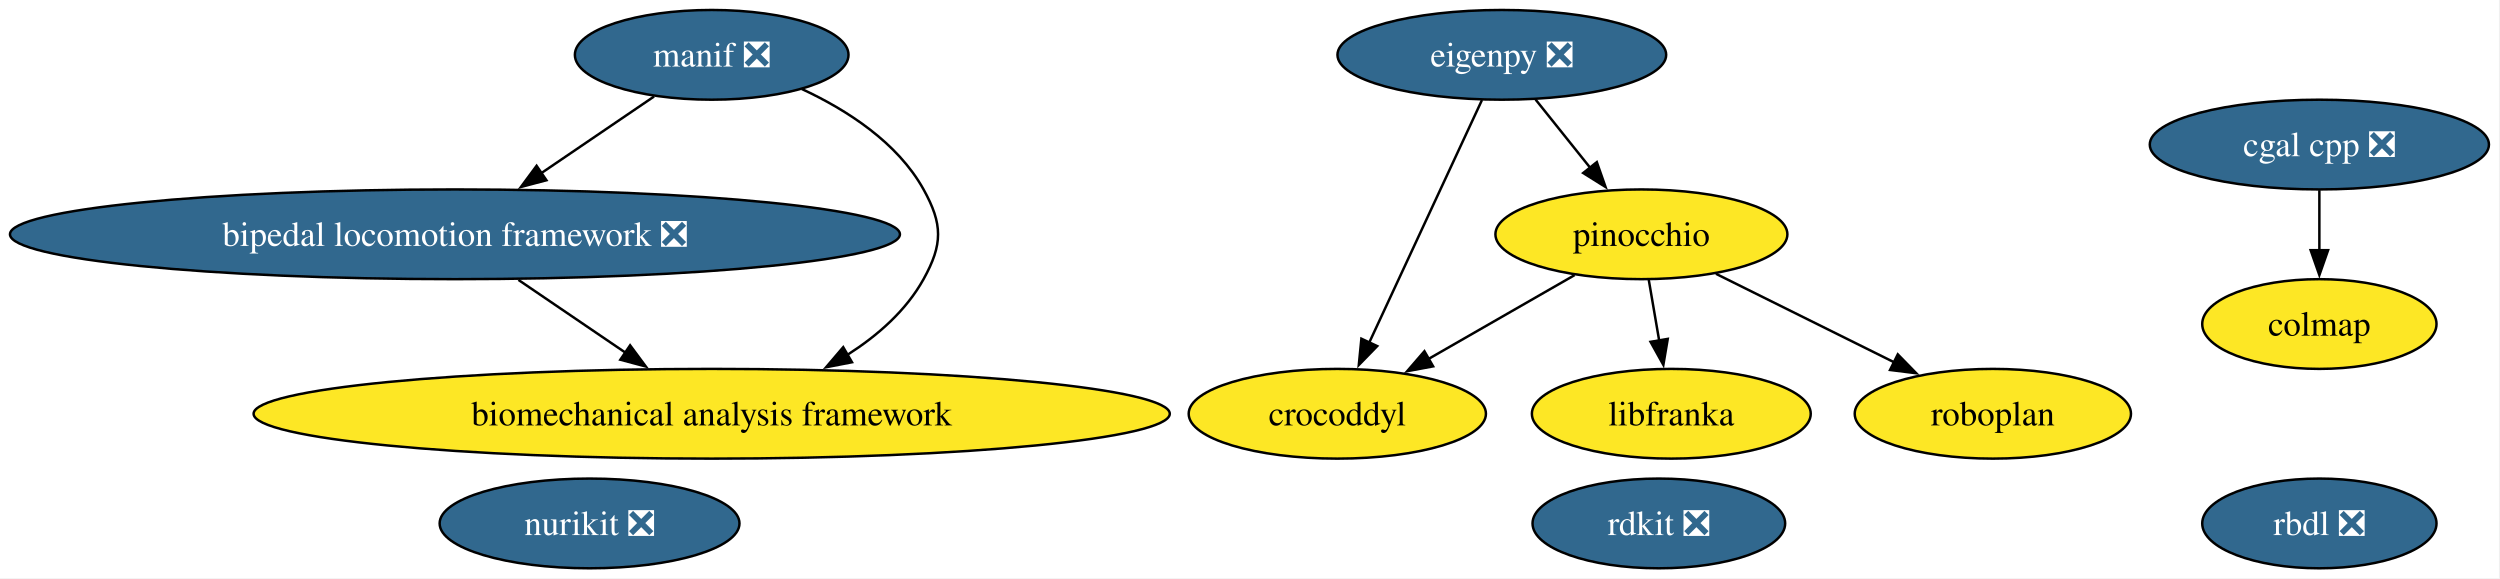
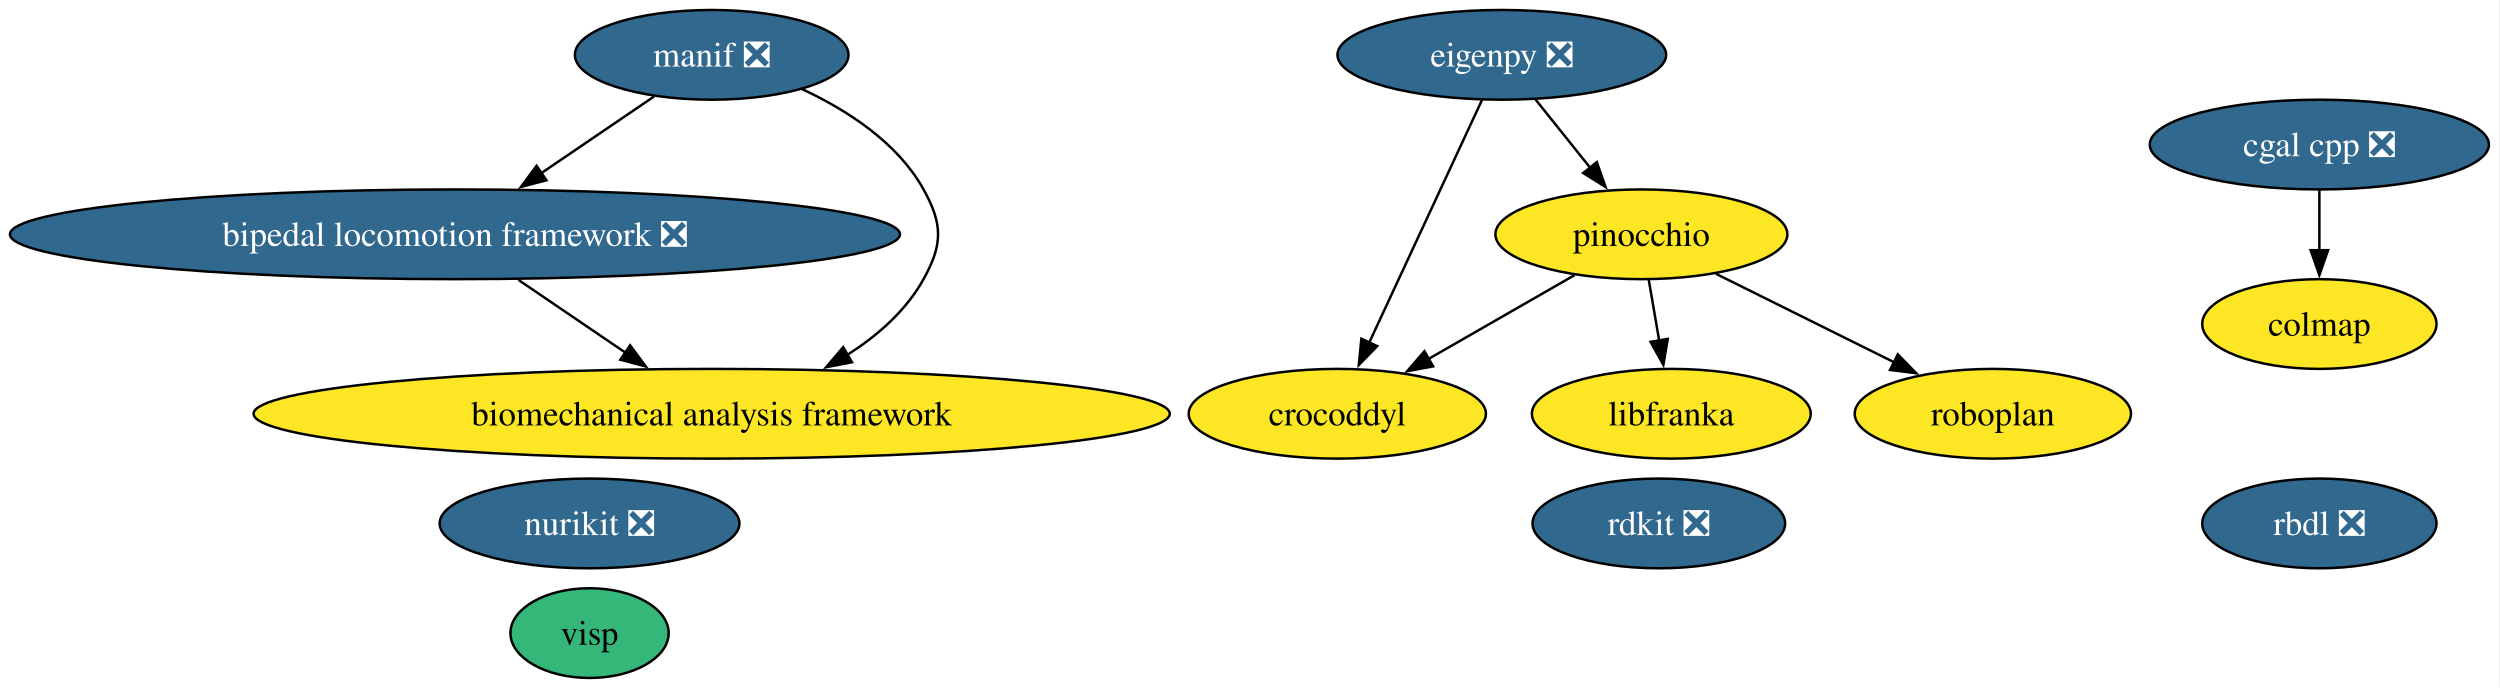
- <svg xmlns="http://www.w3.org/2000/svg" xmlns:xlink="http://www.w3.org/1999/xlink" width="1003pt" height="232pt" viewBox="0.00 0.00 1003.00 232.00">
-   <g id="graph0" class="graph" transform="scale(1 1) rotate(0) translate(4 228)">
-     <polygon fill="white" stroke="none" points="-4,4 -4,-228 998.57,-228 998.57,4 -4,4" />
+ <svg xmlns="http://www.w3.org/2000/svg" xmlns:xlink="http://www.w3.org/1999/xlink" width="1003pt" height="276pt" viewBox="0.00 0.00 1003.00 276.00">
+   <g id="graph0" class="graph" transform="scale(1 1) rotate(0) translate(4 272)">
+     <polygon fill="white" stroke="none" points="-4,4 -4,-272 998.57,-272 998.57,4 -4,4" />
    <g id="node1" class="node">
      <g id="a_node1">
        <a xlink:href="https://github.com/conda-forge/rdkit-feedstock/pull/216" xlink:title="rdkit ❎">
-           <ellipse fill="#31688e" stroke="black" cx="661.53" cy="-18" rx="50.68" ry="18" />
-           <text xml:space="preserve" text-anchor="middle" x="661.53" y="-13.32" font-family="Times,serif" font-size="14.00" fill="white">rdkit ❎</text>
+           <ellipse fill="#31688e" stroke="black" cx="661.53" cy="-62" rx="50.68" ry="18" />
+           <text xml:space="preserve" text-anchor="middle" x="661.53" y="-57.33" font-family="Times,serif" font-size="14.00" fill="white">rdkit ❎</text>
        </a>
      </g>
    </g>
    <g id="node2" class="node">
      <g id="a_node2">
        <a xlink:href="https://github.com/conda-forge/cgal-cpp-feedstock/pull/48" xlink:title="cgal cpp ❎">
-           <ellipse fill="#31688e" stroke="black" cx="926.53" cy="-170" rx="68.04" ry="18" />
-           <text xml:space="preserve" text-anchor="middle" x="926.53" y="-165.33" font-family="Times,serif" font-size="14.00" fill="white">cgal cpp ❎</text>
+           <ellipse fill="#31688e" stroke="black" cx="926.53" cy="-214" rx="68.04" ry="18" />
+           <text xml:space="preserve" text-anchor="middle" x="926.53" y="-209.32" font-family="Times,serif" font-size="14.00" fill="white">cgal cpp ❎</text>
        </a>
      </g>
    </g>
    <g id="node8" class="node">
      <g id="a_node8">
        <a xlink:href="https://github.com/conda-forge/colmap-feedstock" xlink:title="colmap">
-           <ellipse fill="#fde725" stroke="black" cx="926.53" cy="-98" rx="47" ry="18" />
-           <text xml:space="preserve" text-anchor="middle" x="926.53" y="-93.33" font-family="Times,serif" font-size="14.00">colmap</text>
+           <ellipse fill="#fde725" stroke="black" cx="926.53" cy="-142" rx="47" ry="18" />
+           <text xml:space="preserve" text-anchor="middle" x="926.53" y="-137.32" font-family="Times,serif" font-size="14.00">colmap</text>
        </a>
      </g>
    </g>
    <g id="edge1" class="edge">
-       <path fill="none" stroke="black" d="M926.53,-151.7C926.53,-144.41 926.53,-135.73 926.53,-127.54" />
-       <polygon fill="black" stroke="black" points="930.03,-127.62 926.53,-117.62 923.03,-127.62 930.03,-127.62" />
+       <path fill="none" stroke="black" d="M926.53,-195.7C926.53,-188.41 926.53,-179.73 926.53,-171.54" />
+       <polygon fill="black" stroke="black" points="930.03,-171.62 926.53,-161.62 923.03,-171.62 930.03,-171.62" />
    </g>
    <g id="node3" class="node">
      <g id="a_node3">
        <a xlink:href="https://github.com/conda-forge/rbdl-feedstock/pull/42" xlink:title="rbdl ❎">
-           <ellipse fill="#31688e" stroke="black" cx="926.53" cy="-18" rx="47" ry="18" />
-           <text xml:space="preserve" text-anchor="middle" x="926.53" y="-13.32" font-family="Times,serif" font-size="14.00" fill="white">rbdl ❎</text>
+           <ellipse fill="#31688e" stroke="black" cx="926.53" cy="-62" rx="47" ry="18" />
+           <text xml:space="preserve" text-anchor="middle" x="926.53" y="-57.33" font-family="Times,serif" font-size="14.00" fill="white">rbdl ❎</text>
        </a>
      </g>
    </g>
    <g id="node4" class="node">
      <g id="a_node4">
        <a xlink:href="https://github.com/conda-forge/eigenpy-feedstock/pull/183" xlink:title="eigenpy ❎">
-           <ellipse fill="#31688e" stroke="black" cx="598.53" cy="-206" rx="65.94" ry="18" />
-           <text xml:space="preserve" text-anchor="middle" x="598.53" y="-201.32" font-family="Times,serif" font-size="14.00" fill="white">eigenpy ❎</text>
+           <ellipse fill="#31688e" stroke="black" cx="598.53" cy="-250" rx="65.94" ry="18" />
+           <text xml:space="preserve" text-anchor="middle" x="598.53" y="-245.32" font-family="Times,serif" font-size="14.00" fill="white">eigenpy ❎</text>
        </a>
      </g>
    </g>
    <g id="node5" class="node">
      <g id="a_node5">
        <a xlink:href="https://github.com/conda-forge/pinocchio-feedstock" xlink:title="pinocchio">
-           <ellipse fill="#fde725" stroke="black" cx="654.53" cy="-134" rx="58.57" ry="18" />
-           <text xml:space="preserve" text-anchor="middle" x="654.53" y="-129.32" font-family="Times,serif" font-size="14.00">pinocchio</text>
+           <ellipse fill="#fde725" stroke="black" cx="654.53" cy="-178" rx="58.57" ry="18" />
+           <text xml:space="preserve" text-anchor="middle" x="654.53" y="-173.32" font-family="Times,serif" font-size="14.00">pinocchio</text>
        </a>
      </g>
    </g>
    <g id="edge3" class="edge">
-       <path fill="none" stroke="black" d="M612.08,-188.05C618.69,-179.8 626.77,-169.7 634.1,-160.54" />
-       <polygon fill="black" stroke="black" points="636.64,-162.97 640.15,-152.97 631.17,-158.59 636.64,-162.97" />
+       <path fill="none" stroke="black" d="M612.08,-232.05C618.69,-223.8 626.77,-213.7 634.1,-204.54" />
+       <polygon fill="black" stroke="black" points="636.64,-206.97 640.15,-196.97 631.17,-202.59 636.64,-206.97" />
    </g>
    <g id="node6" class="node">
      <g id="a_node6">
        <a xlink:href="https://github.com/conda-forge/crocoddyl-feedstock" xlink:title="crocoddyl">
-           <ellipse fill="#fde725" stroke="black" cx="532.53" cy="-62" rx="59.63" ry="18" />
-           <text xml:space="preserve" text-anchor="middle" x="532.53" y="-57.33" font-family="Times,serif" font-size="14.00">crocoddyl</text>
+           <ellipse fill="#fde725" stroke="black" cx="532.53" cy="-106" rx="59.63" ry="18" />
+           <text xml:space="preserve" text-anchor="middle" x="532.53" y="-101.33" font-family="Times,serif" font-size="14.00">crocoddyl</text>
        </a>
      </g>
    </g>
    <g id="edge2" class="edge">
-       <path fill="none" stroke="black" d="M590.57,-187.87C579.32,-163.67 558.65,-119.21 545.26,-90.39" />
-       <polygon fill="black" stroke="black" points="548.54,-89.15 541.15,-81.56 542.19,-92.11 548.54,-89.15" />
+       <path fill="none" stroke="black" d="M590.57,-231.87C579.32,-207.67 558.65,-163.21 545.26,-134.39" />
+       <polygon fill="black" stroke="black" points="548.54,-133.15 541.15,-125.56 542.19,-136.11 548.54,-133.15" />
    </g>
    <g id="edge4" class="edge">
-       <path fill="none" stroke="black" d="M627.75,-117.64C610.51,-107.75 587.87,-94.76 569,-83.93" />
-       <polygon fill="black" stroke="black" points="570.97,-81.02 560.55,-79.08 567.48,-87.09 570.97,-81.02" />
+       <path fill="none" stroke="black" d="M627.75,-161.64C610.51,-151.75 587.87,-138.76 569,-127.93" />
+       <polygon fill="black" stroke="black" points="570.97,-125.02 560.55,-123.08 567.48,-131.09 570.97,-125.02" />
    </g>
-     <g id="node12" class="node">
-       <g id="a_node12">
+     <g id="node13" class="node">
+       <g id="a_node13">
        <a xlink:href="https://github.com/conda-forge/libfranka-feedstock" xlink:title="libfranka">
-           <ellipse fill="#fde725" stroke="black" cx="666.53" cy="-62" rx="55.94" ry="18" />
-           <text xml:space="preserve" text-anchor="middle" x="666.53" y="-57.33" font-family="Times,serif" font-size="14.00">libfranka</text>
+           <ellipse fill="#fde725" stroke="black" cx="666.53" cy="-106" rx="55.94" ry="18" />
+           <text xml:space="preserve" text-anchor="middle" x="666.53" y="-101.33" font-family="Times,serif" font-size="14.00">libfranka</text>
        </a>
      </g>
    </g>
    <g id="edge5" class="edge">
-       <path fill="none" stroke="black" d="M657.49,-115.7C658.76,-108.32 660.27,-99.52 661.68,-91.25" />
-       <polygon fill="black" stroke="black" points="665.1,-92.04 663.34,-81.6 658.2,-90.86 665.1,-92.04" />
+       <path fill="none" stroke="black" d="M657.49,-159.7C658.76,-152.32 660.27,-143.52 661.68,-135.25" />
+       <polygon fill="black" stroke="black" points="665.1,-136.04 663.34,-125.6 658.2,-134.86 665.1,-136.04" />
    </g>
-     <g id="node13" class="node">
-       <g id="a_node13">
+     <g id="node14" class="node">
+       <g id="a_node14">
        <a xlink:href="https://github.com/conda-forge/roboplan-feedstock" xlink:title="roboplan">
-           <ellipse fill="#fde725" stroke="black" cx="795.53" cy="-62" rx="55.42" ry="18" />
-           <text xml:space="preserve" text-anchor="middle" x="795.53" y="-57.33" font-family="Times,serif" font-size="14.00">roboplan</text>
+           <ellipse fill="#fde725" stroke="black" cx="795.53" cy="-106" rx="55.42" ry="18" />
+           <text xml:space="preserve" text-anchor="middle" x="795.53" y="-101.33" font-family="Times,serif" font-size="14.00">roboplan</text>
        </a>
      </g>
    </g>
    <g id="edge6" class="edge">
-       <path fill="none" stroke="black" d="M684.43,-118.15C705.32,-107.78 733.42,-93.83 756.14,-82.55" />
-       <polygon fill="black" stroke="black" points="757.39,-85.84 764.8,-78.26 754.28,-79.57 757.39,-85.84" />
+       <path fill="none" stroke="black" d="M684.43,-162.15C705.32,-151.78 733.42,-137.83 756.14,-126.55" />
+       <polygon fill="black" stroke="black" points="757.39,-129.84 764.8,-122.26 754.28,-123.57 757.39,-129.84" />
    </g>
    <g id="node7" class="node">
      <g id="a_node7">
        <a xlink:href="https://github.com/conda-forge/manif-feedstock/pull/57" xlink:title="manif ❎">
-           <ellipse fill="#31688e" stroke="black" cx="281.53" cy="-206" rx="54.89" ry="18" />
-           <text xml:space="preserve" text-anchor="middle" x="281.53" y="-201.32" font-family="Times,serif" font-size="14.00" fill="white">manif ❎</text>
+           <ellipse fill="#31688e" stroke="black" cx="281.53" cy="-250" rx="54.89" ry="18" />
+           <text xml:space="preserve" text-anchor="middle" x="281.53" y="-245.32" font-family="Times,serif" font-size="14.00" fill="white">manif ❎</text>
        </a>
      </g>
    </g>
    <g id="node9" class="node">
      <g id="a_node9">
        <a xlink:href="https://github.com/conda-forge/bipedal-locomotion-framework-feedstock/pull/155" xlink:title="bipedal locomotion framework ❎">
-           <ellipse fill="#31688e" stroke="black" cx="178.53" cy="-134" rx="178.53" ry="18" />
-           <text xml:space="preserve" text-anchor="middle" x="178.53" y="-129.32" font-family="Times,serif" font-size="14.00" fill="white">bipedal locomotion framework ❎</text>
+           <ellipse fill="#31688e" stroke="black" cx="178.53" cy="-178" rx="178.53" ry="18" />
+           <text xml:space="preserve" text-anchor="middle" x="178.53" y="-173.32" font-family="Times,serif" font-size="14.00" fill="white">bipedal locomotion framework ❎</text>
        </a>
      </g>
    </g>
    <g id="edge8" class="edge">
-       <path fill="none" stroke="black" d="M258.41,-189.29C245.08,-180.23 228.06,-168.66 213.16,-158.53" />
-       <polygon fill="black" stroke="black" points="215.22,-155.7 204.98,-152.98 211.28,-161.49 215.22,-155.7" />
+       <path fill="none" stroke="black" d="M258.41,-233.29C245.08,-224.23 228.06,-212.66 213.16,-202.53" />
+       <polygon fill="black" stroke="black" points="215.22,-199.7 204.98,-196.98 211.28,-205.49 215.22,-199.7" />
    </g>
-     <g id="node10" class="node">
-       <g id="a_node10">
+     <g id="node11" class="node">
+       <g id="a_node11">
        <a xlink:href="https://github.com/conda-forge/biomechanical-analysis-framework-feedstock" xlink:title="biomechanical analysis framework">
-           <ellipse fill="#fde725" stroke="black" cx="281.53" cy="-62" rx="183.79" ry="18" />
-           <text xml:space="preserve" text-anchor="middle" x="281.53" y="-57.33" font-family="Times,serif" font-size="14.00">biomechanical analysis framework</text>
+           <ellipse fill="#fde725" stroke="black" cx="281.53" cy="-106" rx="183.79" ry="18" />
+           <text xml:space="preserve" text-anchor="middle" x="281.53" y="-101.33" font-family="Times,serif" font-size="14.00">biomechanical analysis framework</text>
        </a>
      </g>
    </g>
    <g id="edge7" class="edge">
-       <path fill="none" stroke="black" d="M317.67,-192.3C335.79,-183.88 356.06,-170.86 366.53,-152 374.29,-138.01 374.29,-129.99 366.53,-116 359.54,-103.4 348.17,-93.41 335.99,-85.65" />
-       <polygon fill="black" stroke="black" points="337.82,-82.67 327.42,-80.66 334.3,-88.72 337.82,-82.67" />
+       <path fill="none" stroke="black" d="M317.67,-236.3C335.79,-227.88 356.06,-214.86 366.53,-196 374.29,-182.01 374.29,-173.99 366.53,-160 359.54,-147.4 348.17,-137.41 335.99,-129.65" />
+       <polygon fill="black" stroke="black" points="337.82,-126.67 327.42,-124.66 334.3,-132.72 337.82,-126.67" />
    </g>
    <g id="edge9" class="edge">
-       <path fill="none" stroke="black" d="M203.99,-115.7C216.96,-106.88 232.92,-96.03 246.99,-86.47" />
-       <polygon fill="black" stroke="black" points="248.8,-89.47 255.11,-80.96 244.87,-83.68 248.8,-89.47" />
+       <path fill="none" stroke="black" d="M203.99,-159.7C216.96,-150.88 232.92,-140.03 246.99,-130.47" />
+       <polygon fill="black" stroke="black" points="248.8,-133.47 255.11,-124.96 244.87,-127.68 248.8,-133.47" />
    </g>
-     <g id="node11" class="node">
-       <g id="a_node11">
+     <g id="node10" class="node">
+       <g id="a_node10">
+         <a xlink:href="https://github.com/conda-forge/visp-feedstock" xlink:title="visp">
+           <ellipse fill="#35b779" stroke="black" cx="232.53" cy="-18" rx="31.74" ry="18" />
+           <text xml:space="preserve" text-anchor="middle" x="232.53" y="-13.32" font-family="Times,serif" font-size="14.00">visp</text>
+         </a>
+       </g>
+     </g>
+     <g id="node12" class="node">
+       <g id="a_node12">
        <a xlink:href="https://github.com/conda-forge/nurikit-feedstock/pull/18" xlink:title="nurikit ❎">
-           <ellipse fill="#31688e" stroke="black" cx="232.53" cy="-18" rx="60.15" ry="18" />
-           <text xml:space="preserve" text-anchor="middle" x="232.53" y="-13.32" font-family="Times,serif" font-size="14.00" fill="white">nurikit ❎</text>
+           <ellipse fill="#31688e" stroke="black" cx="232.53" cy="-62" rx="60.15" ry="18" />
+           <text xml:space="preserve" text-anchor="middle" x="232.53" y="-57.33" font-family="Times,serif" font-size="14.00" fill="white">nurikit ❎</text>
        </a>
      </g>
    </g>
  </g>
</svg>
